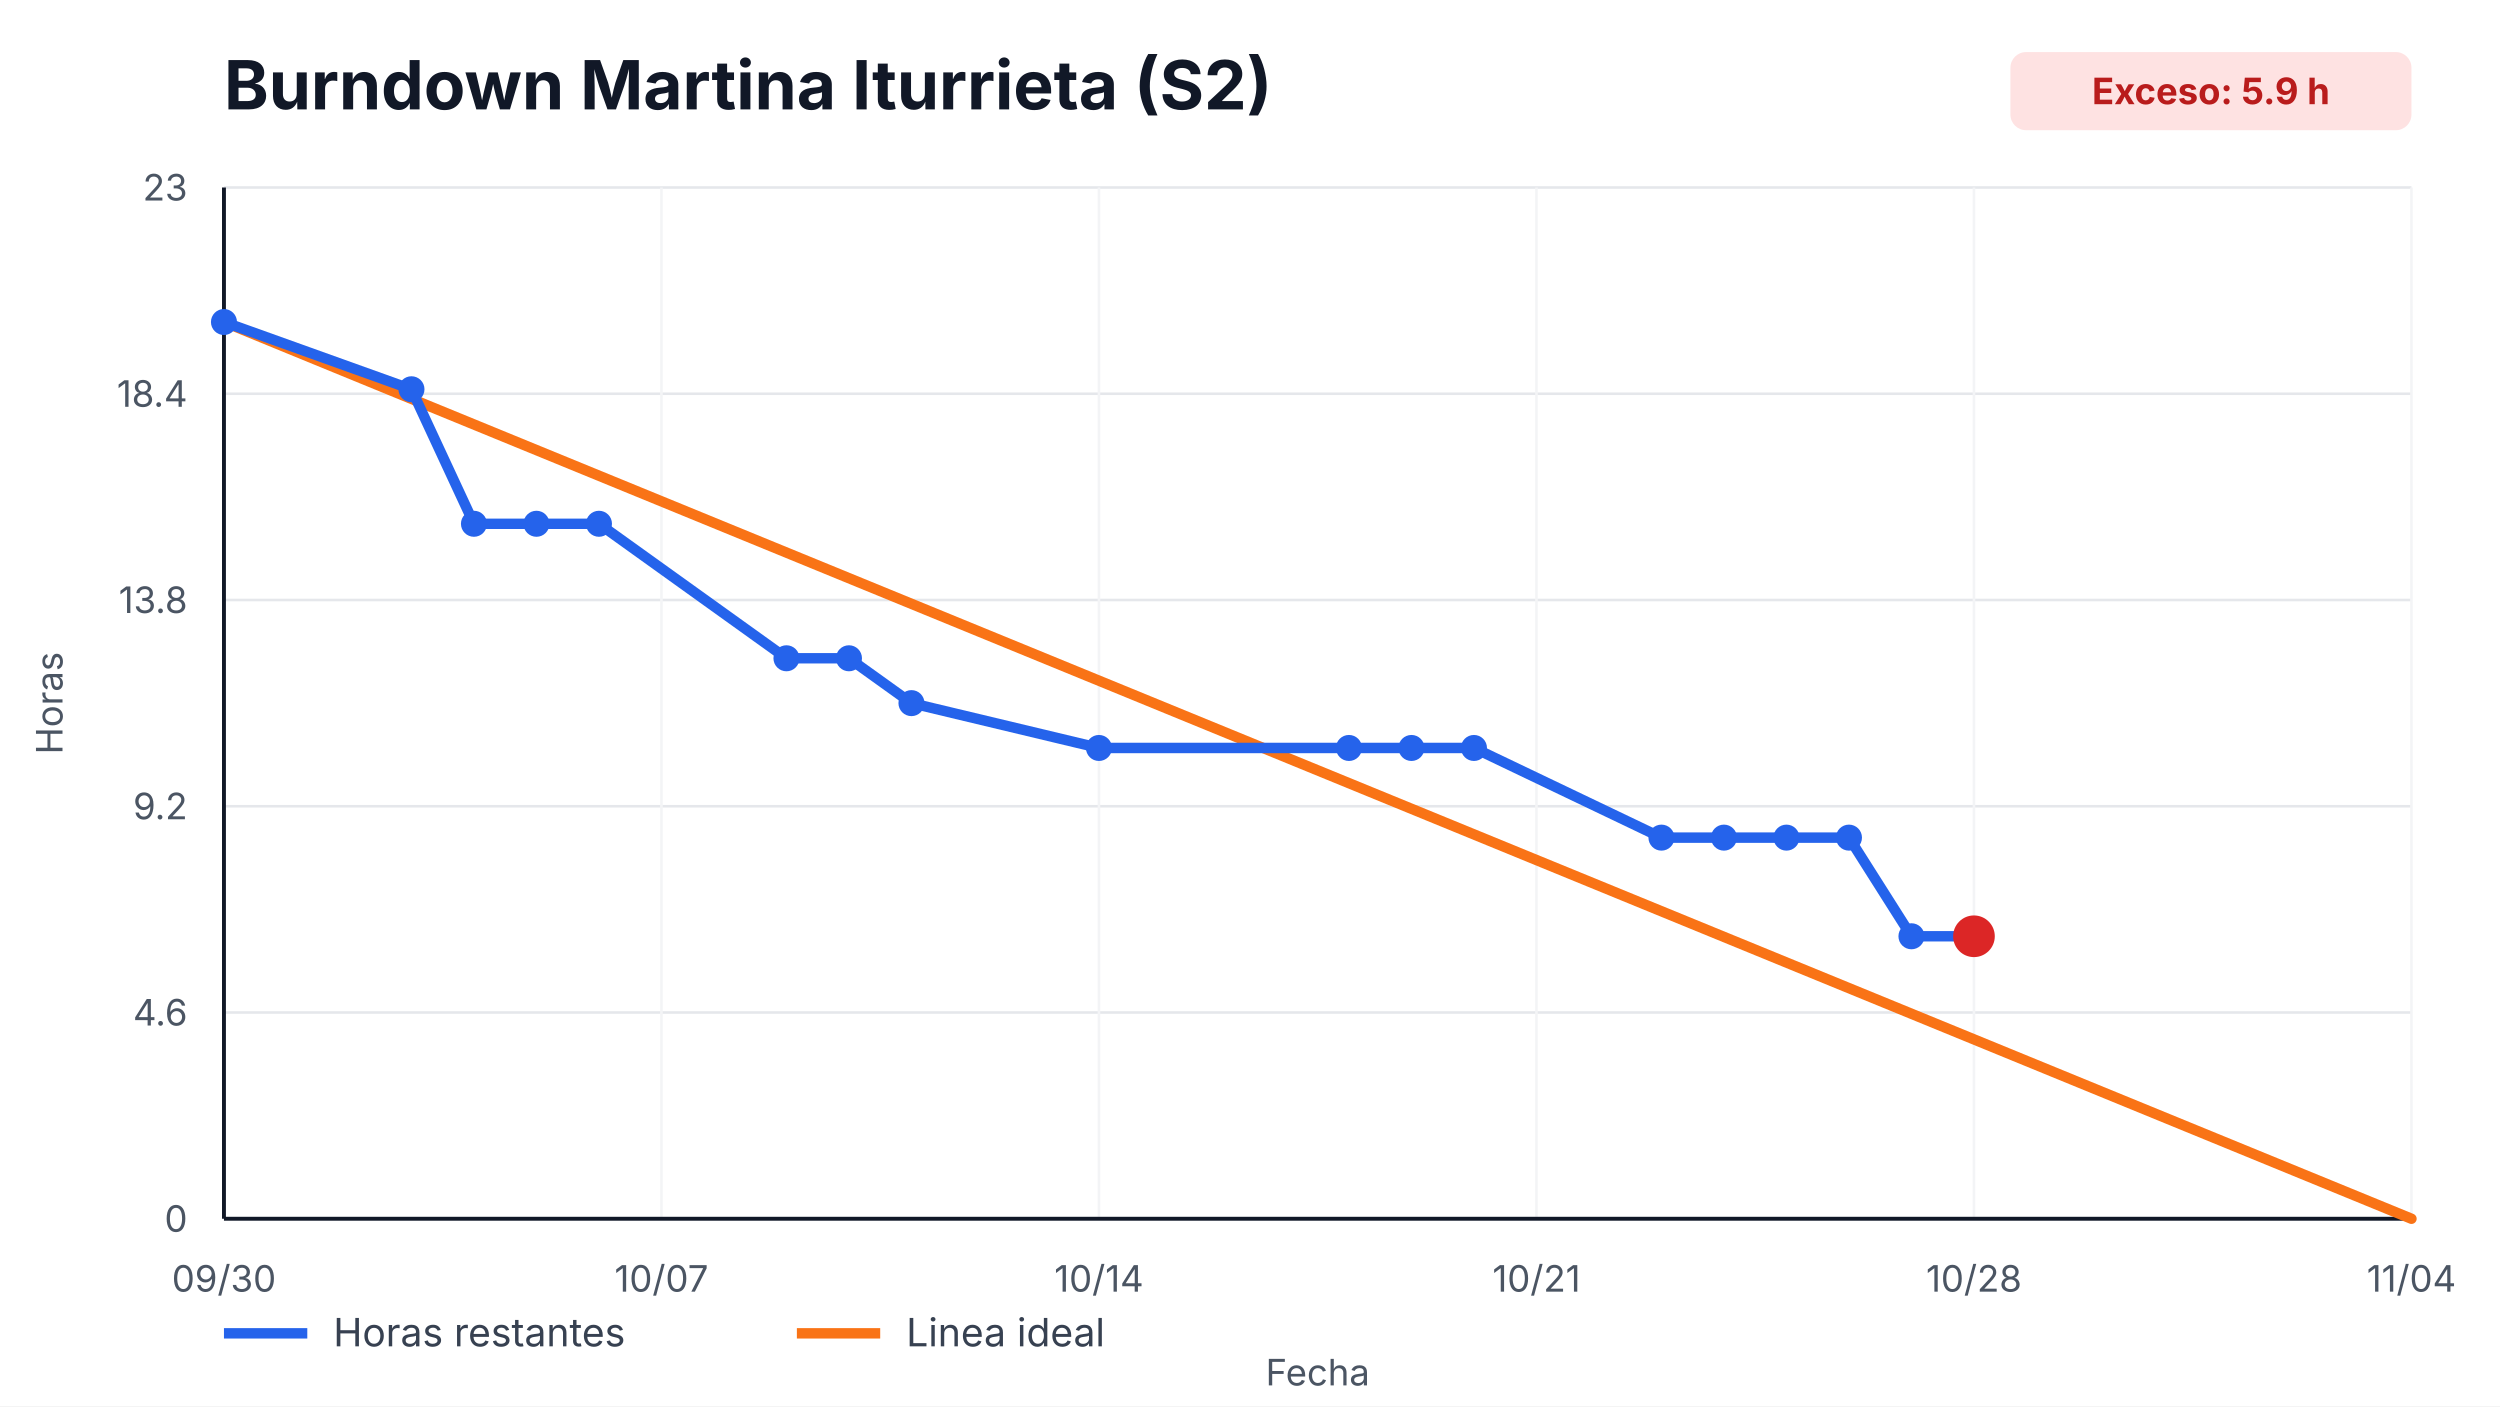
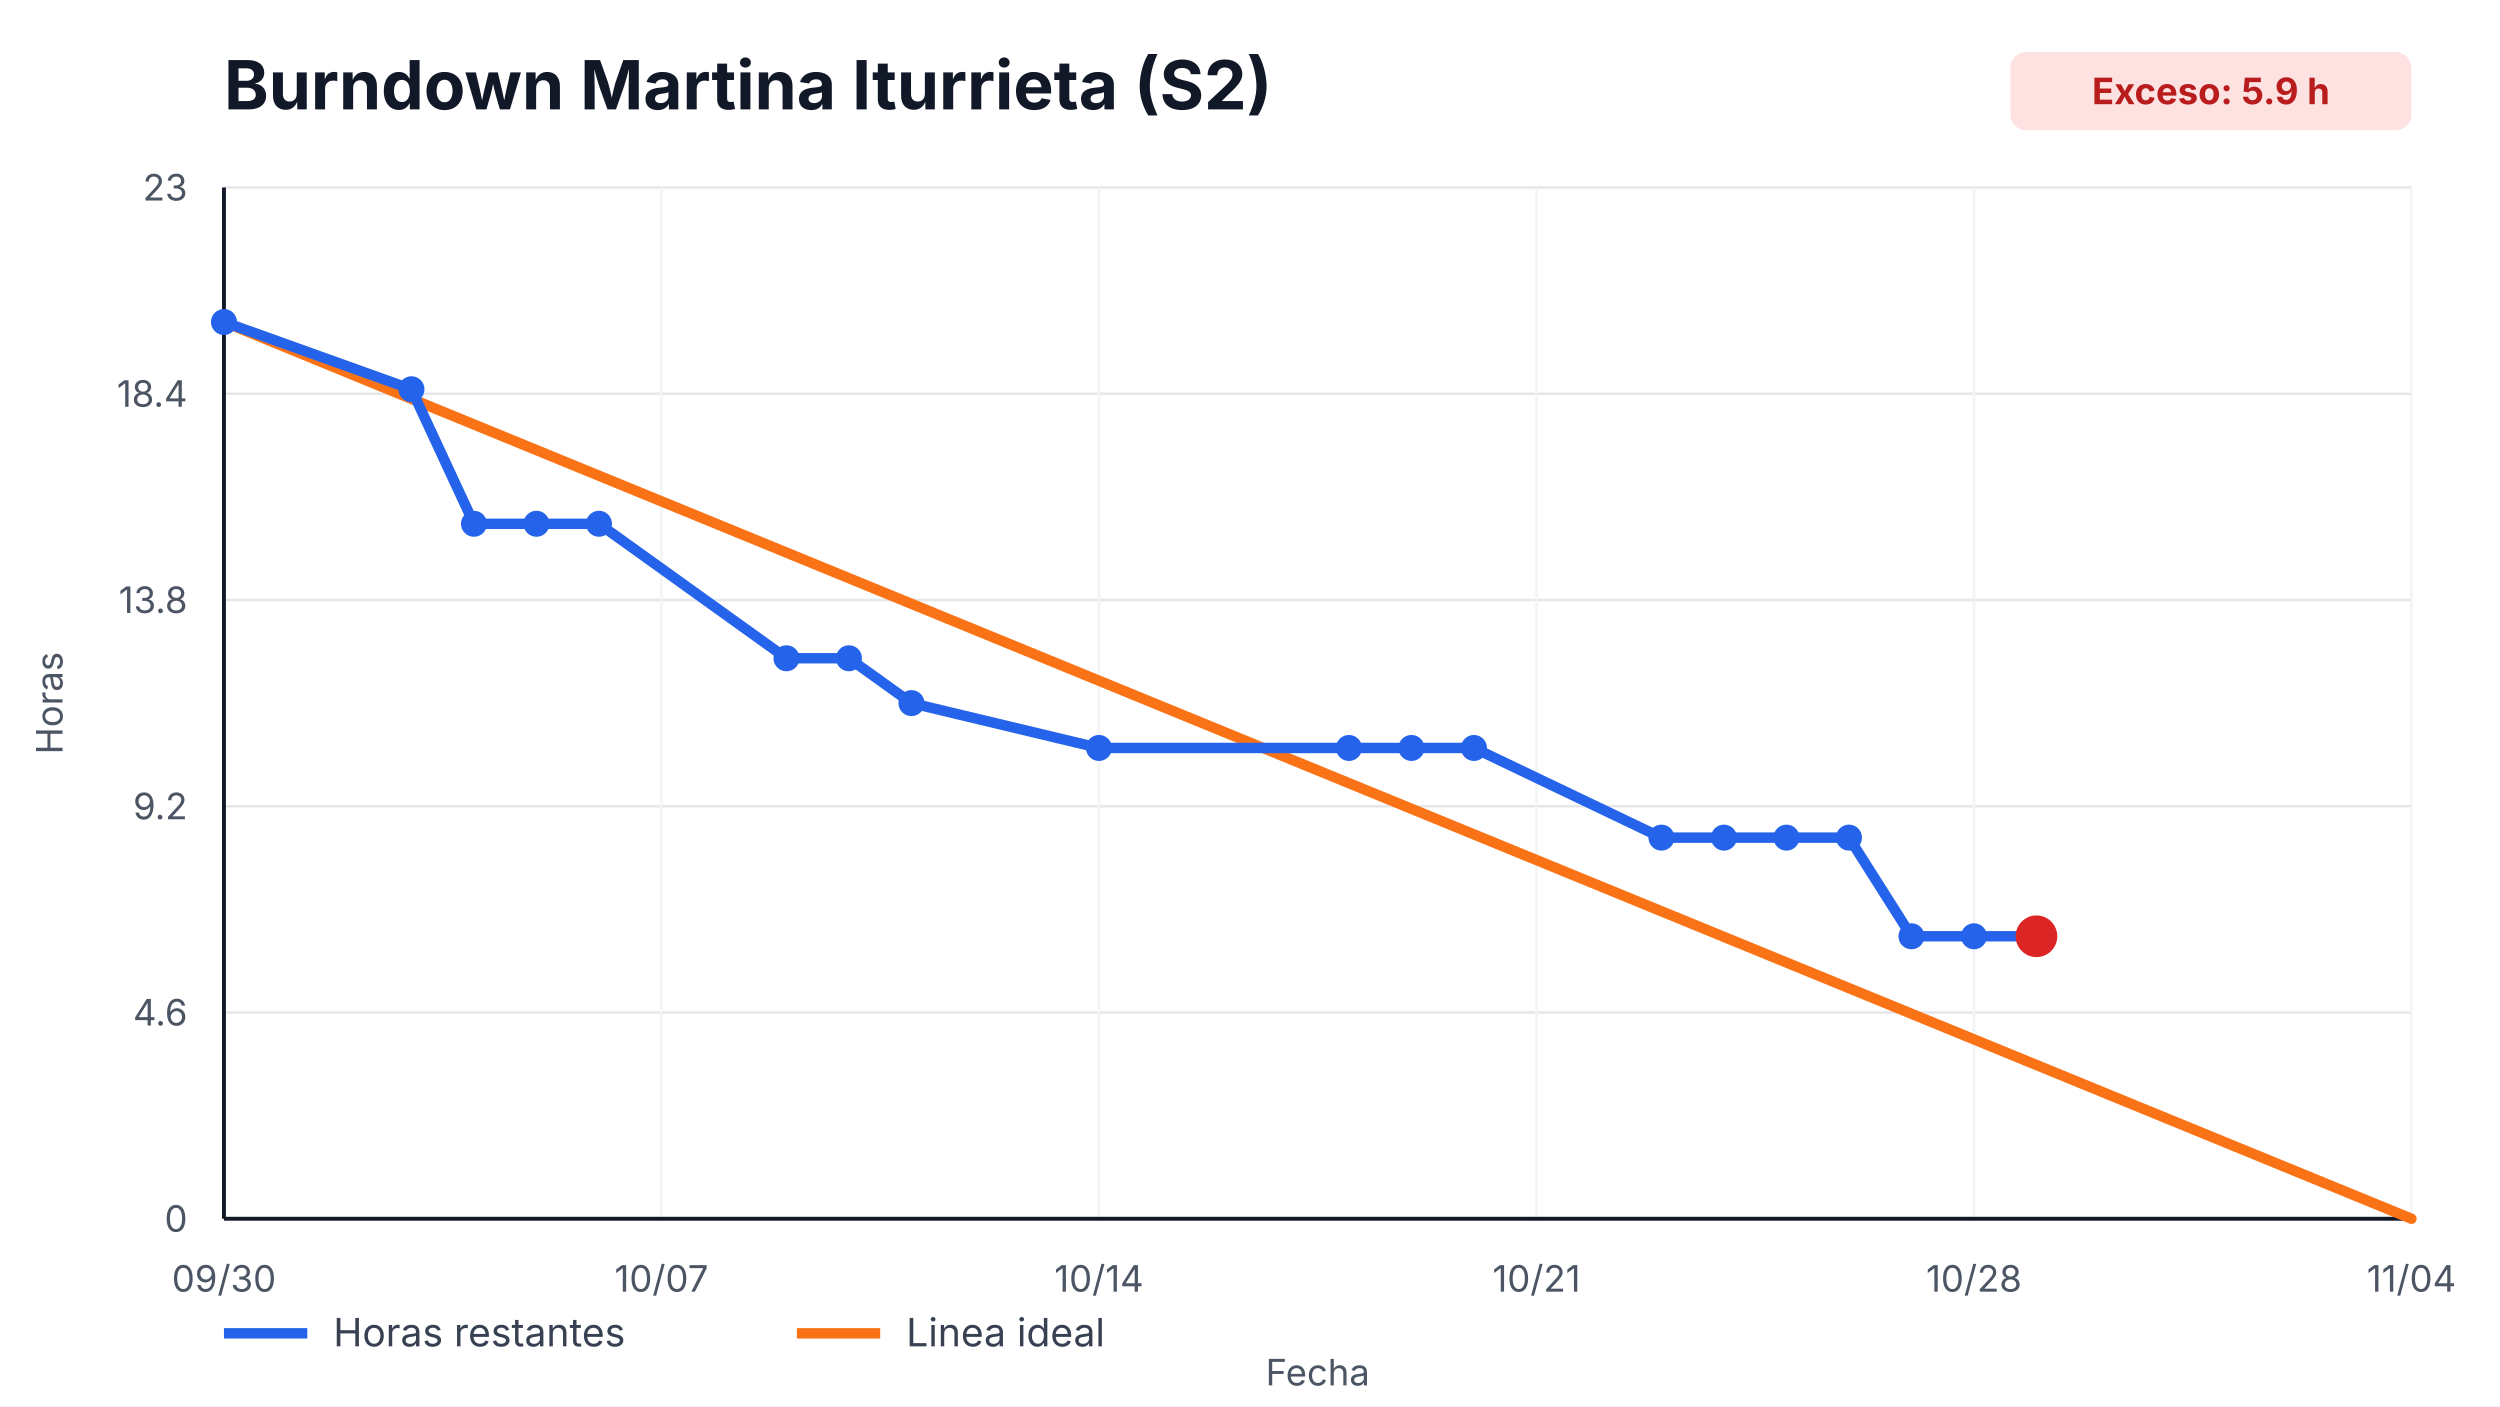
<svg xmlns="http://www.w3.org/2000/svg" width="960" height="540" viewBox="0 0 960 540" role="img" aria-label="Burndown Martina Iturrieta (S2)">
  <style>
    text { font-family: -apple-system, BlinkMacSystemFont, "Segoe UI", sans-serif; fill: #111827; }
    .title { font-size: 26px; font-weight: 700; }
    .axis { font-size: 14px; fill: #4b5563; }
    .legend { font-size: 15px; fill: #374151; }
    .overrun { font-size: 14px; font-weight: 700; fill: #b91c1c; }
  </style>
  <rect width="100%" height="100%" fill="#ffffff" />
  <text x="86" y="42" class="title">Burndown Martina Iturrieta (S2)</text>
  <rect x="772" y="20" width="154" height="30" rx="6" fill="#fee2e2" />
  <text x="849" y="40" text-anchor="middle" class="overrun">Exceso: 5.9 h</text>
  <g>
    <line x1="86" y1="468.00" x2="926" y2="468.00" stroke="#e5e7eb" />
    <line x1="86" y1="388.80" x2="926" y2="388.80" stroke="#e5e7eb" />
    <line x1="86" y1="309.60" x2="926" y2="309.60" stroke="#e5e7eb" />
    <line x1="86" y1="230.40" x2="926" y2="230.40" stroke="#e5e7eb" />
    <line x1="86" y1="151.20" x2="926" y2="151.20" stroke="#e5e7eb" />
    <line x1="86" y1="72.00" x2="926" y2="72.00" stroke="#e5e7eb" />
  </g>
  <g>
    <line x1="86.00" y1="72" x2="86.00" y2="468" stroke="#f3f4f6" />
    <text x="86.00" y="496" text-anchor="middle" class="axis">09/30</text>
    <line x1="254.00" y1="72" x2="254.00" y2="468" stroke="#f3f4f6" />
    <text x="254.00" y="496" text-anchor="middle" class="axis">10/07</text>
    <line x1="422.00" y1="72" x2="422.00" y2="468" stroke="#f3f4f6" />
    <text x="422.00" y="496" text-anchor="middle" class="axis">10/14</text>
    <line x1="590.00" y1="72" x2="590.00" y2="468" stroke="#f3f4f6" />
    <text x="590.00" y="496" text-anchor="middle" class="axis">10/21</text>
    <line x1="758.00" y1="72" x2="758.00" y2="468" stroke="#f3f4f6" />
    <text x="758.00" y="496" text-anchor="middle" class="axis">10/28</text>
    <line x1="926.00" y1="72" x2="926.00" y2="468" stroke="#f3f4f6" />
    <text x="926.00" y="496" text-anchor="middle" class="axis">11/04</text>
  </g>
  <line x1="86" y1="468" x2="926" y2="468" stroke="#111827" stroke-width="1.5" />
  <line x1="86" y1="72" x2="86" y2="468" stroke="#111827" stroke-width="1.5" />
  <g>
    <text x="72" y="473.00" text-anchor="end" class="axis">0</text>
    <text x="72" y="393.80" text-anchor="end" class="axis">4.6</text>
    <text x="72" y="314.60" text-anchor="end" class="axis">9.2</text>
    <text x="72" y="235.40" text-anchor="end" class="axis">13.8</text>
    <text x="72" y="156.20" text-anchor="end" class="axis">18.4</text>
    <text x="72" y="77.00" text-anchor="end" class="axis">23</text>
  </g>
  <polyline points="86.00,123.65 926.00,468.00" fill="none" stroke="#f97316" stroke-width="4" stroke-linecap="round" />
-   <polyline points="86.00,123.65 158.00,149.48 182.00,201.13 206.00,201.13 230.00,201.13 302.00,252.78 326.00,252.78 350.00,270.00 422.00,287.22 518.00,287.22 542.00,287.22 566.00,287.22 638.00,321.65 662.00,321.65 686.00,321.65 710.00,321.65 734.00,359.53 758.00,359.53" fill="none" stroke="#2563eb" stroke-width="4" stroke-linecap="round" stroke-linejoin="round" />
+   <polyline points="86.00,123.65 158.00,149.48 182.00,201.13 206.00,201.13 230.00,201.13 302.00,252.78 326.00,252.78 350.00,270.00 422.00,287.22 518.00,287.22 542.00,287.22 566.00,287.22 638.00,321.65 662.00,321.65 686.00,321.65 710.00,321.65 734.00,359.53 758.00,359.53 782.00,359.53" fill="none" stroke="#2563eb" stroke-width="4" stroke-linecap="round" stroke-linejoin="round" />
  <g>
    <circle cx="86.00" cy="123.65" r="5" fill="#2563eb" />
    <circle cx="158.00" cy="149.48" r="5" fill="#2563eb" />
    <circle cx="182.00" cy="201.13" r="5" fill="#2563eb" />
    <circle cx="206.00" cy="201.13" r="5" fill="#2563eb" />
    <circle cx="230.00" cy="201.13" r="5" fill="#2563eb" />
    <circle cx="302.00" cy="252.78" r="5" fill="#2563eb" />
    <circle cx="326.00" cy="252.78" r="5" fill="#2563eb" />
    <circle cx="350.00" cy="270.00" r="5" fill="#2563eb" />
    <circle cx="422.00" cy="287.22" r="5" fill="#2563eb" />
    <circle cx="518.00" cy="287.22" r="5" fill="#2563eb" />
    <circle cx="542.00" cy="287.22" r="5" fill="#2563eb" />
    <circle cx="566.00" cy="287.22" r="5" fill="#2563eb" />
    <circle cx="638.00" cy="321.65" r="5" fill="#2563eb" />
    <circle cx="662.00" cy="321.65" r="5" fill="#2563eb" />
    <circle cx="686.00" cy="321.65" r="5" fill="#2563eb" />
    <circle cx="710.00" cy="321.65" r="5" fill="#2563eb" />
    <circle cx="734.00" cy="359.53" r="5" fill="#2563eb" />
    <circle cx="758.00" cy="359.53" r="5" fill="#2563eb" />
+     <circle cx="782.00" cy="359.53" r="5" fill="#2563eb" />
  </g>
-   <circle cx="758.00" cy="359.53" r="8" fill="#dc2626" />
+   <circle cx="782.00" cy="359.53" r="8" fill="#dc2626" />
  <line x1="86" y1="512" x2="118" y2="512" stroke="#2563eb" stroke-width="4" />
  <text x="128" y="517" class="legend">Horas restantes</text>
  <line x1="306" y1="512" x2="338" y2="512" stroke="#f97316" stroke-width="4" />
  <text x="348" y="517" class="legend">Linea ideal</text>
  <text x="506.0" y="532" text-anchor="middle" class="axis">Fecha</text>
  <text x="24" y="270.0" transform="rotate(-90 24,270.0)" text-anchor="middle" class="axis">Horas</text>
</svg>
